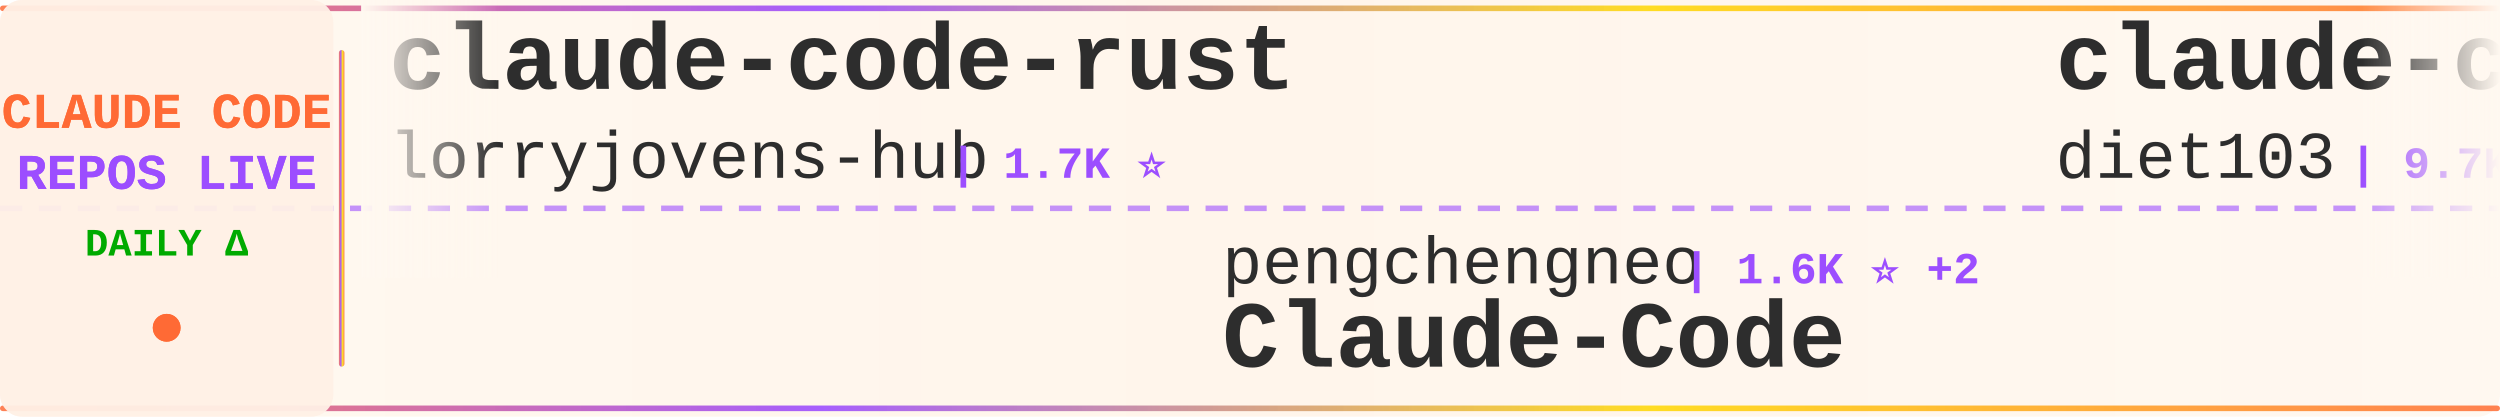
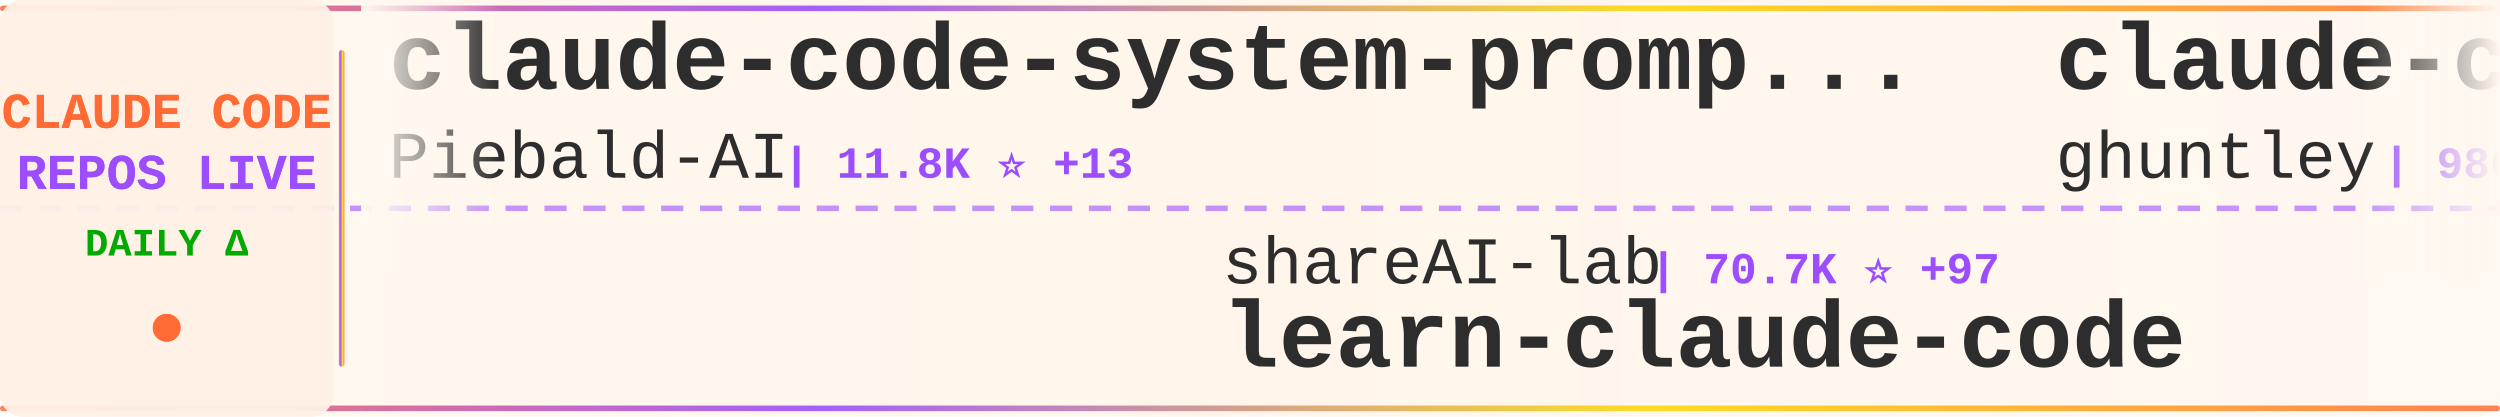
<svg xmlns="http://www.w3.org/2000/svg" width="900" height="150">
  <defs>
    <linearGradient id="tickerBg" x1="0%" y1="0%" x2="100%" y2="0%">
      <stop offset="0%" style="stop-color:#fff8f0;stop-opacity:0.98" />
      <stop offset="50%" style="stop-color:#fff5eb;stop-opacity:1" />
      <stop offset="100%" style="stop-color:#fff8f0;stop-opacity:0.98" />
    </linearGradient>
    <linearGradient id="borderGrad" x1="0%" y1="0%" x2="100%" y2="0%">
      <stop offset="0%" style="stop-color:#FF6B35;stop-opacity:0.85">
        <animate attributeName="stop-opacity" values="0.85;1;0.85" dur="2s" repeatCount="indefinite" />
      </stop>
      <stop offset="33%" style="stop-color:#9C4EFF;stop-opacity:0.9">
        <animate attributeName="stop-opacity" values="0.9;1;0.9" dur="2.2s" repeatCount="indefinite" />
      </stop>
      <stop offset="66%" style="stop-color:#FFD700;stop-opacity:0.85">
        <animate attributeName="stop-opacity" values="0.85;1;0.85" dur="1.8s" repeatCount="indefinite" />
      </stop>
      <stop offset="100%" style="stop-color:#FF6B35;stop-opacity:0.85">
        <animate attributeName="stop-opacity" values="0.85;1;0.85" dur="2s" repeatCount="indefinite" />
      </stop>
    </linearGradient>
    <filter id="textGlow">
      <feGaussianBlur stdDeviation="0.15" result="coloredBlur" />
      <feMerge>
        <feMergeNode in="coloredBlur" />
        <feMergeNode in="SourceGraphic" />
      </feMerge>
    </filter>
    <filter id="metricGlow">
      <feGaussianBlur stdDeviation="0.2" result="coloredBlur" />
      <feMerge>
        <feMergeNode in="coloredBlur" />
        <feMergeNode in="SourceGraphic" />
      </feMerge>
    </filter>
    <linearGradient id="leftFade" x1="0%" y1="0%" x2="100%" y2="0%">
      <stop offset="0%" style="stop-color:#fff8f0;stop-opacity:1" />
      <stop offset="100%" style="stop-color:#fff8f0;stop-opacity:0" />
    </linearGradient>
    <linearGradient id="rightFade" x1="0%" y1="0%" x2="100%" y2="0%">
      <stop offset="0%" style="stop-color:#fff8f0;stop-opacity:0" />
      <stop offset="100%" style="stop-color:#fff8f0;stop-opacity:1" />
    </linearGradient>
  </defs>
  <rect width="900" height="150" fill="url(#tickerBg)" rx="8" />
  <rect x="0" y="2" width="900" height="2" fill="url(#borderGrad)" rx="1" />
  <rect x="0" y="146" width="900" height="2" fill="url(#borderGrad)" rx="1" />
  <line x1="0" y1="75" x2="900" y2="75" stroke="#9C4EFF" stroke-width="2" stroke-dasharray="8 6" opacity="0.6" />
  <rect x="0" y="0" width="120" height="150" fill="#fff0e6" opacity="0.95" rx="8" />
  <text x="60" y="46" font-family="'Courier New', monospace" font-size="18" font-weight="bold" fill="#FF6B35" text-anchor="middle" filter="url(#textGlow)">
    CLAUDE CODE
  </text>
  <text x="60" y="68" font-family="'Courier New', monospace" font-size="18" font-weight="bold" fill="#9C4EFF" text-anchor="middle" filter="url(#textGlow)">
    REPOS LIVE
  </text>
  <text x="60" y="92" font-family="'Courier New', monospace" font-size="14" font-weight="bold" fill="#00aa00" text-anchor="middle">
    DAILY Δ
  </text>
  <circle cx="60" cy="118" r="5" fill="#FF6B35" filter="url(#metricGlow)">
    <animate attributeName="r" values="4;6;4" dur="1.5s" repeatCount="indefinite" />
    <animate attributeName="opacity" values="0.6;1;0.6" dur="1.5s" repeatCount="indefinite" />
  </circle>
  <rect x="122" y="18" width="2" height="114" fill="url(#borderGrad)" rx="1" />
  <clipPath id="tickerClip">
    <rect x="130" y="0" width="770" height="150" />
  </clipPath>
  <g clip-path="url(#tickerClip)">
    <g id="tickerItems">
      <animateTransform attributeName="transform" attributeType="XML" type="translate" from="0 0" to="-3000 0" dur="54s" repeatCount="indefinite" />
      <g transform="translate(0, 0)">
-         <text x="140" y="32" font-family="'Courier New', monospace" font-size="34" font-weight="bold" fill="#2d2d2d">claude-code-rust</text>
-         <text x="140" y="64" font-family="'Courier New', monospace" font-size="24" font-weight="normal" fill="#2d2d2d" opacity="1.0">lorryjovens-hub</text>
-         <text x="342" y="64" font-family="'Courier New', monospace" font-size="16" font-weight="bold" fill="#9C4EFF"> | 1.7K ⭐</text>
+         <text x="140" y="32" font-family="'Courier New', monospace" font-size="34" font-weight="bold" fill="#2d2d2d">claude-code-system-promp...</text>
+         <text x="140" y="64" font-family="'Courier New', monospace" font-size="24" font-weight="normal" fill="#2d2d2d" opacity="1.0">Piebald-AI</text>
+         <text x="282" y="64" font-family="'Courier New', monospace" font-size="16" font-weight="bold" fill="#9C4EFF"> | 11.8K ⭐ +13</text>
      </g>
      <g transform="translate(300, 0)">
-         <text x="140" y="102" font-family="'Courier New', monospace" font-size="24" font-weight="normal" fill="#2d2d2d" opacity="1.0">pengchengneo</text>
-         <text x="306" y="102" font-family="'Courier New', monospace" font-size="16" font-weight="bold" fill="#9C4EFF"> | 1.6K ⭐ +2</text>
-         <text x="140" y="132" font-family="'Courier New', monospace" font-size="34" font-weight="bold" fill="#2d2d2d">Claude-Code</text>
+         <text x="140" y="102" font-family="'Courier New', monospace" font-size="24" font-weight="normal" fill="#2d2d2d" opacity="1.0">shareAI-lab</text>
+         <text x="294" y="102" font-family="'Courier New', monospace" font-size="16" font-weight="bold" fill="#9C4EFF"> | 70.7K ⭐ +97</text>
+         <text x="140" y="132" font-family="'Courier New', monospace" font-size="34" font-weight="bold" fill="#2d2d2d">learn-claude-code</text>
      </g>
      <g transform="translate(600, 0)">
-         <text x="140" y="32" font-family="'Courier New', monospace" font-size="34" font-weight="bold" fill="#2d2d2d">claude-code-infrastructu...</text>
-         <text x="140" y="64" font-family="'Courier New', monospace" font-size="24" font-weight="normal" fill="#2d2d2d" opacity="1.0">diet103</text>
-         <text x="246" y="64" font-family="'Courier New', monospace" font-size="16" font-weight="bold" fill="#9C4EFF"> | 9.7K ⭐ +1</text>
+         <text x="140" y="32" font-family="'Courier New', monospace" font-size="34" font-weight="bold" fill="#2d2d2d">claude-code-source-code-...</text>
+         <text x="140" y="64" font-family="'Courier New', monospace" font-size="24" font-weight="normal" fill="#2d2d2d" opacity="1.0">ghuntley</text>
+         <text x="258" y="64" font-family="'Courier New', monospace" font-size="16" font-weight="bold" fill="#9C4EFF"> | 986 ⭐</text>
      </g>
      <g transform="translate(900, 0)">
-         <text x="140" y="102" font-family="'Courier New', monospace" font-size="24" font-weight="normal" fill="#2d2d2d" opacity="1.0">OneRedOak</text>
-         <text x="270" y="102" font-family="'Courier New', monospace" font-size="16" font-weight="bold" fill="#9C4EFF"> | 3.9K ⭐</text>
-         <text x="140" y="132" font-family="'Courier New', monospace" font-size="34" font-weight="bold" fill="#2d2d2d">claude-code-workflows</text>
+         <text x="140" y="102" font-family="'Courier New', monospace" font-size="24" font-weight="normal" fill="#2d2d2d" opacity="1.0">frankbria</text>
+         <text x="270" y="102" font-family="'Courier New', monospace" font-size="16" font-weight="bold" fill="#9C4EFF"> | 9.5K ⭐ +3</text>
+         <text x="140" y="132" font-family="'Courier New', monospace" font-size="34" font-weight="bold" fill="#2d2d2d">ralph-claude-code</text>
      </g>
      <g transform="translate(1200, 0)">
-         <text x="140" y="32" font-family="'Courier New', monospace" font-size="34" font-weight="bold" fill="#2d2d2d">claude-code-from-scratch</text>
-         <text x="140" y="64" font-family="'Courier New', monospace" font-size="24" font-weight="normal" fill="#2d2d2d" opacity="1.0">Windy3f3f3f3f</text>
-         <text x="318" y="64" font-family="'Courier New', monospace" font-size="16" font-weight="bold" fill="#9C4EFF"> | 2.2K ⭐ +15</text>
+         <text x="140" y="32" font-family="'Courier New', monospace" font-size="34" font-weight="bold" fill="#2d2d2d">ECC</text>
+         <text x="140" y="64" font-family="'Courier New', monospace" font-size="24" font-weight="normal" fill="#2d2d2d" opacity="1.0">affaan-m</text>
+         <text x="258" y="64" font-family="'Courier New', monospace" font-size="16" font-weight="bold" fill="#9C4EFF"> | 228.4K ⭐ +310</text>
      </g>
      <g transform="translate(1500, 0)">
-         <text x="140" y="102" font-family="'Courier New', monospace" font-size="24" font-weight="normal" fill="#2d2d2d" opacity="1.0">RichardAtCT</text>
-         <text x="294" y="102" font-family="'Courier New', monospace" font-size="16" font-weight="bold" fill="#9C4EFF"> | 2.7K ⭐ +1</text>
-         <text x="140" y="132" font-family="'Courier New', monospace" font-size="34" font-weight="bold" fill="#2d2d2d">claude-code-telegram</text>
+         <text x="140" y="102" font-family="'Courier New', monospace" font-size="24" font-weight="normal" fill="#2d2d2d" opacity="1.0">luongnv89</text>
+         <text x="270" y="102" font-family="'Courier New', monospace" font-size="16" font-weight="bold" fill="#9C4EFF"> | 39.6K ⭐ +51</text>
+         <text x="140" y="132" font-family="'Courier New', monospace" font-size="34" font-weight="bold" fill="#2d2d2d">claude-howto</text>
      </g>
      <g transform="translate(1800, 0)">
-         <text x="140" y="32" font-family="'Courier New', monospace" font-size="34" font-weight="bold" fill="#2d2d2d">claude-coder</text>
-         <text x="140" y="64" font-family="'Courier New', monospace" font-size="24" font-weight="normal" fill="#2d2d2d" opacity="1.0">kodu-ai</text>
-         <text x="246" y="64" font-family="'Courier New', monospace" font-size="16" font-weight="bold" fill="#9C4EFF"> | 5.3K ⭐</text>
+         <text x="140" y="32" font-family="'Courier New', monospace" font-size="34" font-weight="bold" fill="#2d2d2d">CLIProxyAPI</text>
+         <text x="140" y="64" font-family="'Courier New', monospace" font-size="24" font-weight="normal" fill="#2d2d2d" opacity="1.0">router-for-me</text>
+         <text x="318" y="64" font-family="'Courier New', monospace" font-size="16" font-weight="bold" fill="#9C4EFF"> | 39.9K ⭐ +150</text>
      </g>
      <g transform="translate(2100, 0)">
-         <text x="140" y="102" font-family="'Courier New', monospace" font-size="24" font-weight="normal" fill="#2d2d2d" opacity="1.0">SeemSeam</text>
-         <text x="258" y="102" font-family="'Courier New', monospace" font-size="16" font-weight="bold" fill="#9C4EFF"> | 3.2K ⭐ +5</text>
-         <text x="140" y="132" font-family="'Courier New', monospace" font-size="34" font-weight="bold" fill="#2d2d2d">claude_codex_bridge</text>
+         <text x="140" y="102" font-family="'Courier New', monospace" font-size="24" font-weight="normal" fill="#2d2d2d" opacity="1.0">chauncygu</text>
+         <text x="270" y="102" font-family="'Courier New', monospace" font-size="16" font-weight="bold" fill="#9C4EFF"> | 2.8K ⭐ +1</text>
+         <text x="140" y="132" font-family="'Courier New', monospace" font-size="34" font-weight="bold" fill="#2d2d2d">collection-claude-code-s...</text>
      </g>
      <g transform="translate(2400, 0)">
-         <text x="140" y="32" font-family="'Courier New', monospace" font-size="34" font-weight="bold" fill="#2d2d2d">system_prompts_leaks</text>
-         <text x="140" y="64" font-family="'Courier New', monospace" font-size="24" font-weight="normal" fill="#2d2d2d" opacity="1.0">asgeirtj</text>
-         <text x="258" y="64" font-family="'Courier New', monospace" font-size="16" font-weight="bold" fill="#9C4EFF"> | 56.0K ⭐ +434</text>
+         <text x="140" y="32" font-family="'Courier New', monospace" font-size="34" font-weight="bold" fill="#2d2d2d">claude-code-spec-workflo...</text>
+         <text x="140" y="64" font-family="'Courier New', monospace" font-size="24" font-weight="normal" fill="#2d2d2d" opacity="1.0">Pimzino</text>
+         <text x="246" y="64" font-family="'Courier New', monospace" font-size="16" font-weight="bold" fill="#9C4EFF"> | 3.8K ⭐</text>
      </g>
      <g transform="translate(2700, 0)">
-         <text x="140" y="102" font-family="'Courier New', monospace" font-size="24" font-weight="normal" fill="#2d2d2d" opacity="1.0">darcyegb</text>
-         <text x="258" y="102" font-family="'Courier New', monospace" font-size="16" font-weight="bold" fill="#9C4EFF"> | 744 ⭐</text>
-         <text x="140" y="132" font-family="'Courier New', monospace" font-size="34" font-weight="bold" fill="#2d2d2d">ClaudeCodeAgents</text>
+         <text x="140" y="102" font-family="'Courier New', monospace" font-size="24" font-weight="normal" fill="#2d2d2d" opacity="1.0">1rgs</text>
+         <text x="210" y="102" font-family="'Courier New', monospace" font-size="16" font-weight="bold" fill="#9C4EFF"> | 3.7K ⭐ +1</text>
+         <text x="140" y="132" font-family="'Courier New', monospace" font-size="34" font-weight="bold" fill="#2d2d2d">claude-code-proxy</text>
      </g>
      <g transform="translate(3000, 0)">
-         <text x="140" y="32" font-family="'Courier New', monospace" font-size="34" font-weight="bold" fill="#2d2d2d">claude-code-rust</text>
-         <text x="140" y="64" font-family="'Courier New', monospace" font-size="24" font-weight="normal" fill="#2d2d2d" opacity="1.0">lorryjovens-hub</text>
-         <text x="342" y="64" font-family="'Courier New', monospace" font-size="16" font-weight="bold" fill="#9C4EFF"> | 1.7K ⭐</text>
+         <text x="140" y="32" font-family="'Courier New', monospace" font-size="34" font-weight="bold" fill="#2d2d2d">claude-code-system-promp...</text>
+         <text x="140" y="64" font-family="'Courier New', monospace" font-size="24" font-weight="normal" fill="#2d2d2d" opacity="1.0">Piebald-AI</text>
+         <text x="282" y="64" font-family="'Courier New', monospace" font-size="16" font-weight="bold" fill="#9C4EFF"> | 11.8K ⭐ +13</text>
      </g>
      <g transform="translate(3300, 0)">
-         <text x="140" y="102" font-family="'Courier New', monospace" font-size="24" font-weight="normal" fill="#2d2d2d" opacity="1.0">pengchengneo</text>
-         <text x="306" y="102" font-family="'Courier New', monospace" font-size="16" font-weight="bold" fill="#9C4EFF"> | 1.6K ⭐ +2</text>
-         <text x="140" y="132" font-family="'Courier New', monospace" font-size="34" font-weight="bold" fill="#2d2d2d">Claude-Code</text>
+         <text x="140" y="102" font-family="'Courier New', monospace" font-size="24" font-weight="normal" fill="#2d2d2d" opacity="1.0">shareAI-lab</text>
+         <text x="294" y="102" font-family="'Courier New', monospace" font-size="16" font-weight="bold" fill="#9C4EFF"> | 70.7K ⭐ +97</text>
+         <text x="140" y="132" font-family="'Courier New', monospace" font-size="34" font-weight="bold" fill="#2d2d2d">learn-claude-code</text>
      </g>
      <g transform="translate(3600, 0)">
-         <text x="140" y="32" font-family="'Courier New', monospace" font-size="34" font-weight="bold" fill="#2d2d2d">claude-code-infrastructu...</text>
-         <text x="140" y="64" font-family="'Courier New', monospace" font-size="24" font-weight="normal" fill="#2d2d2d" opacity="1.0">diet103</text>
-         <text x="246" y="64" font-family="'Courier New', monospace" font-size="16" font-weight="bold" fill="#9C4EFF"> | 9.7K ⭐ +1</text>
+         <text x="140" y="32" font-family="'Courier New', monospace" font-size="34" font-weight="bold" fill="#2d2d2d">claude-code-source-code-...</text>
+         <text x="140" y="64" font-family="'Courier New', monospace" font-size="24" font-weight="normal" fill="#2d2d2d" opacity="1.0">ghuntley</text>
+         <text x="258" y="64" font-family="'Courier New', monospace" font-size="16" font-weight="bold" fill="#9C4EFF"> | 986 ⭐</text>
      </g>
      <g transform="translate(3900, 0)">
-         <text x="140" y="102" font-family="'Courier New', monospace" font-size="24" font-weight="normal" fill="#2d2d2d" opacity="1.0">OneRedOak</text>
-         <text x="270" y="102" font-family="'Courier New', monospace" font-size="16" font-weight="bold" fill="#9C4EFF"> | 3.9K ⭐</text>
-         <text x="140" y="132" font-family="'Courier New', monospace" font-size="34" font-weight="bold" fill="#2d2d2d">claude-code-workflows</text>
+         <text x="140" y="102" font-family="'Courier New', monospace" font-size="24" font-weight="normal" fill="#2d2d2d" opacity="1.0">frankbria</text>
+         <text x="270" y="102" font-family="'Courier New', monospace" font-size="16" font-weight="bold" fill="#9C4EFF"> | 9.5K ⭐ +3</text>
+         <text x="140" y="132" font-family="'Courier New', monospace" font-size="34" font-weight="bold" fill="#2d2d2d">ralph-claude-code</text>
      </g>
    </g>
  </g>
  <rect x="130" y="0" width="50" height="100" fill="url(#leftFade)" />
  <rect x="850" y="0" width="50" height="100" fill="url(#rightFade)" />
</svg>
